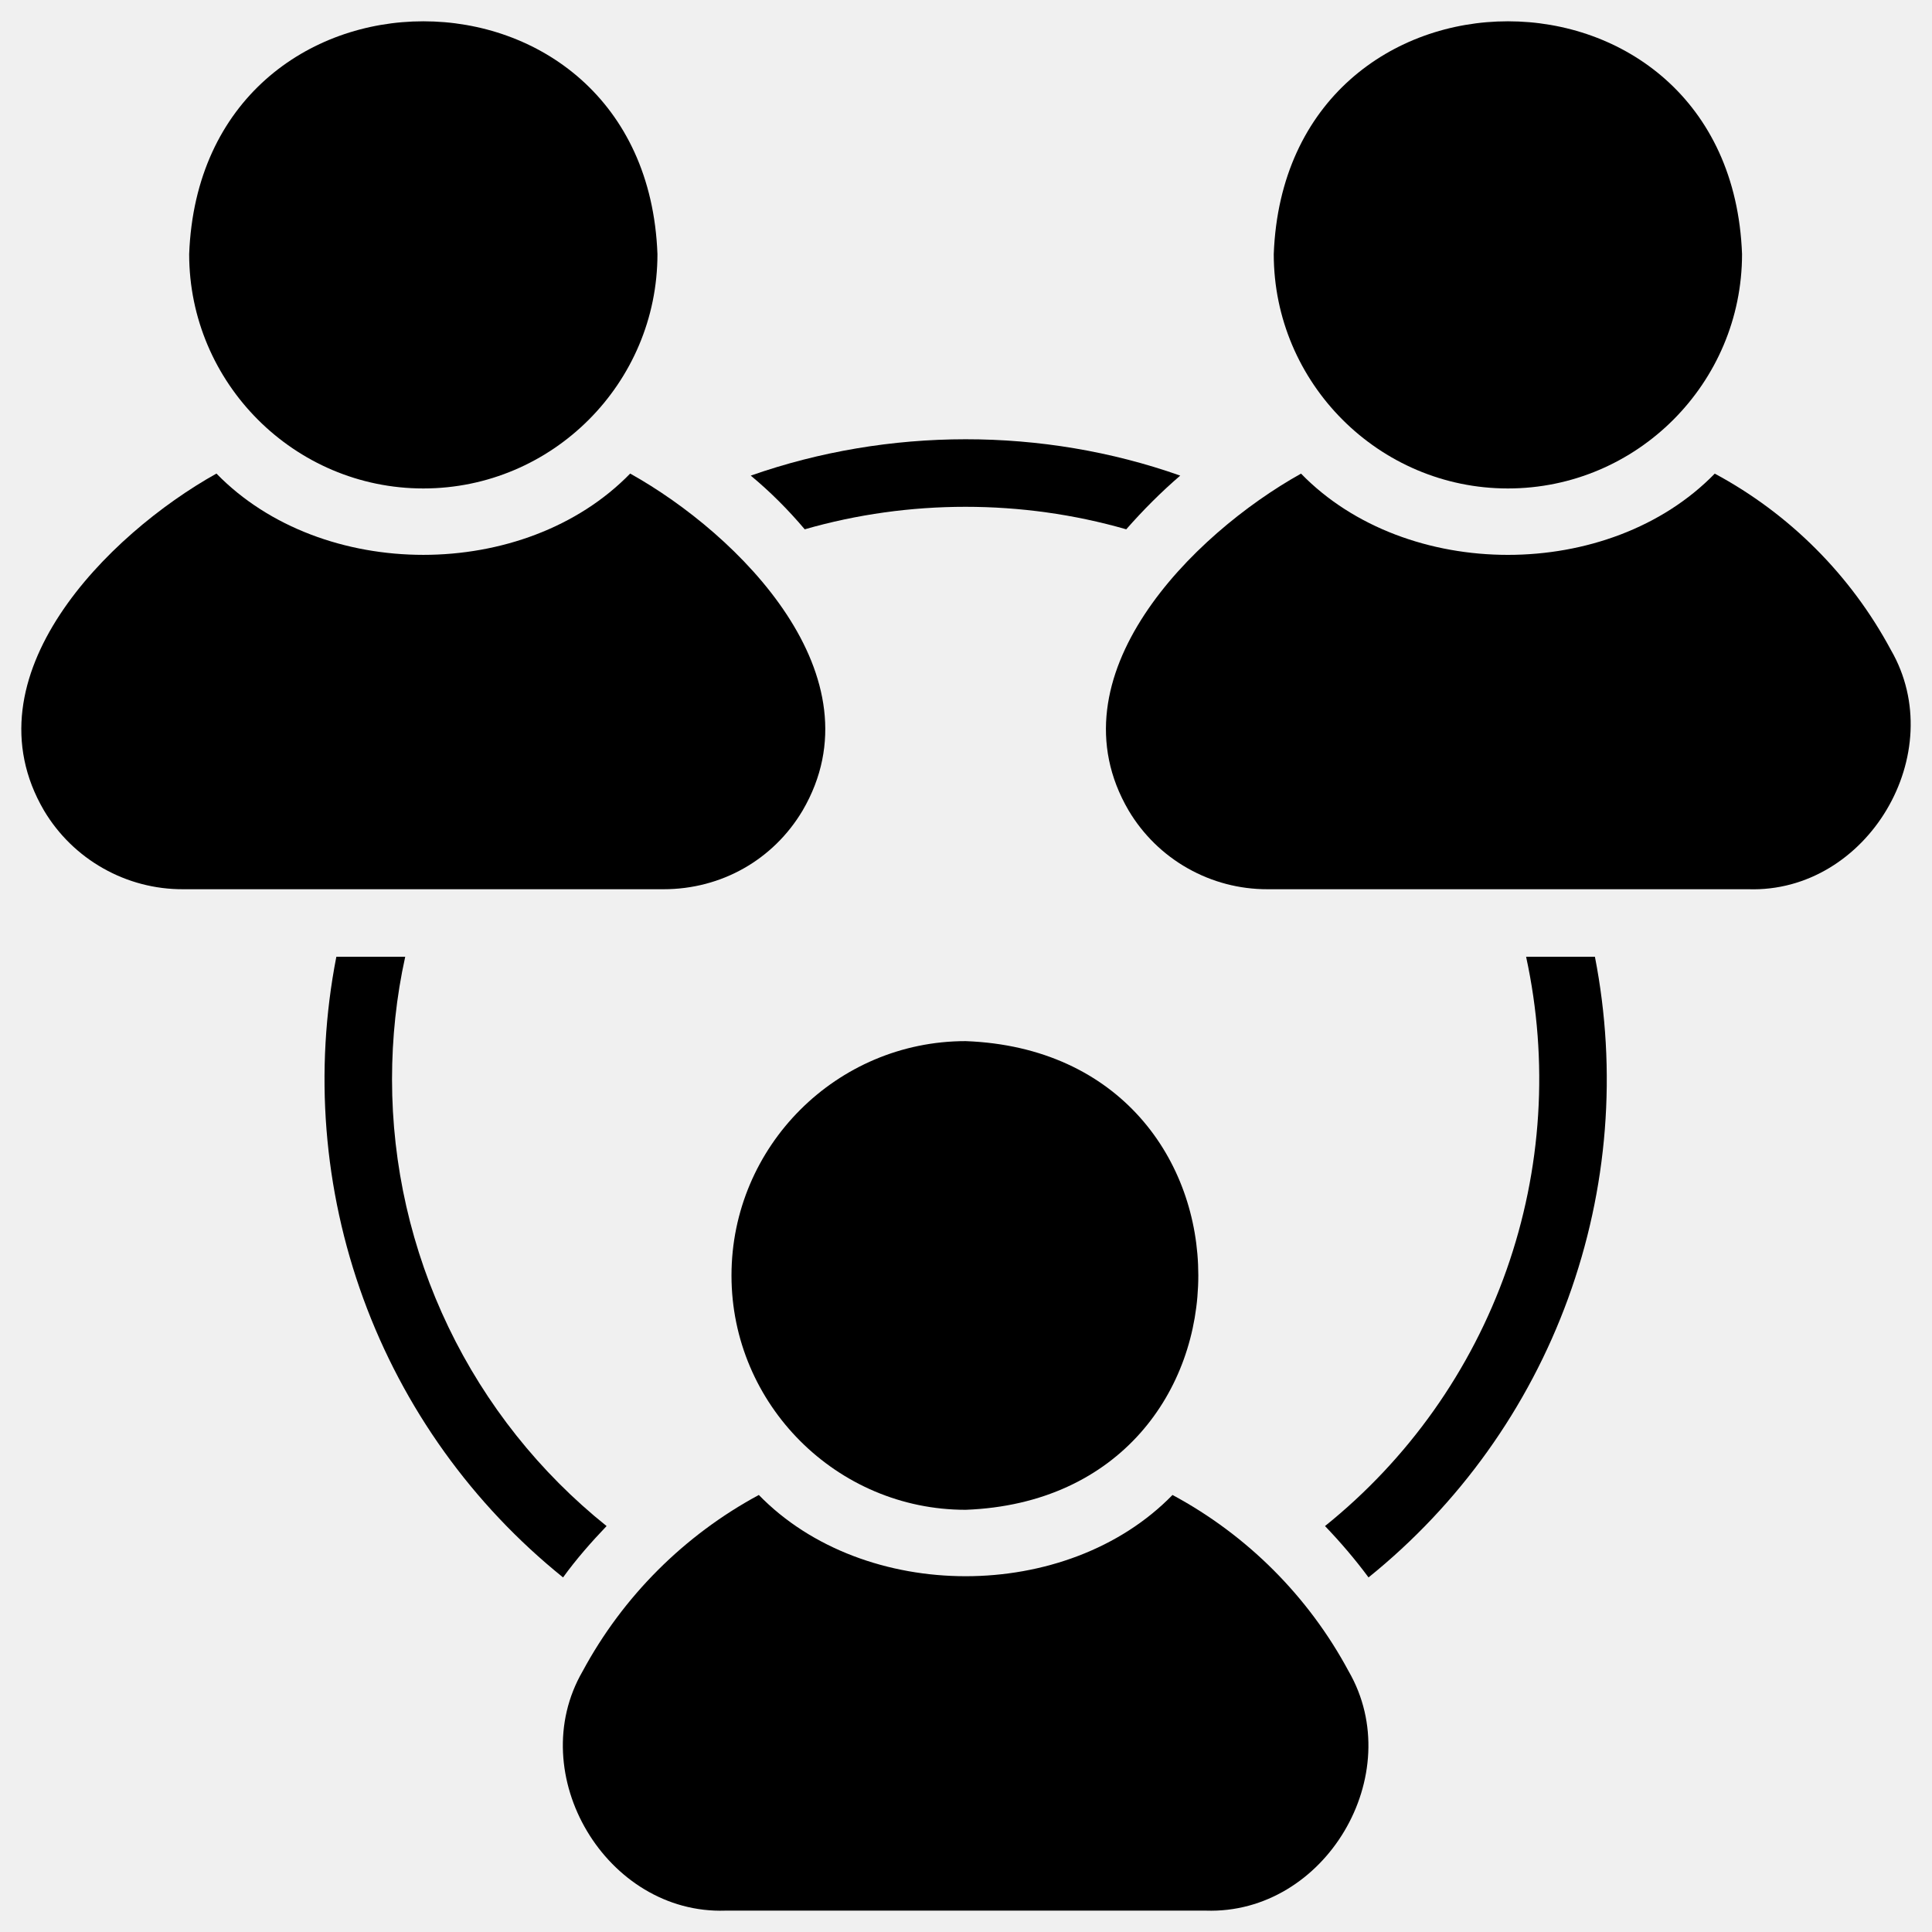
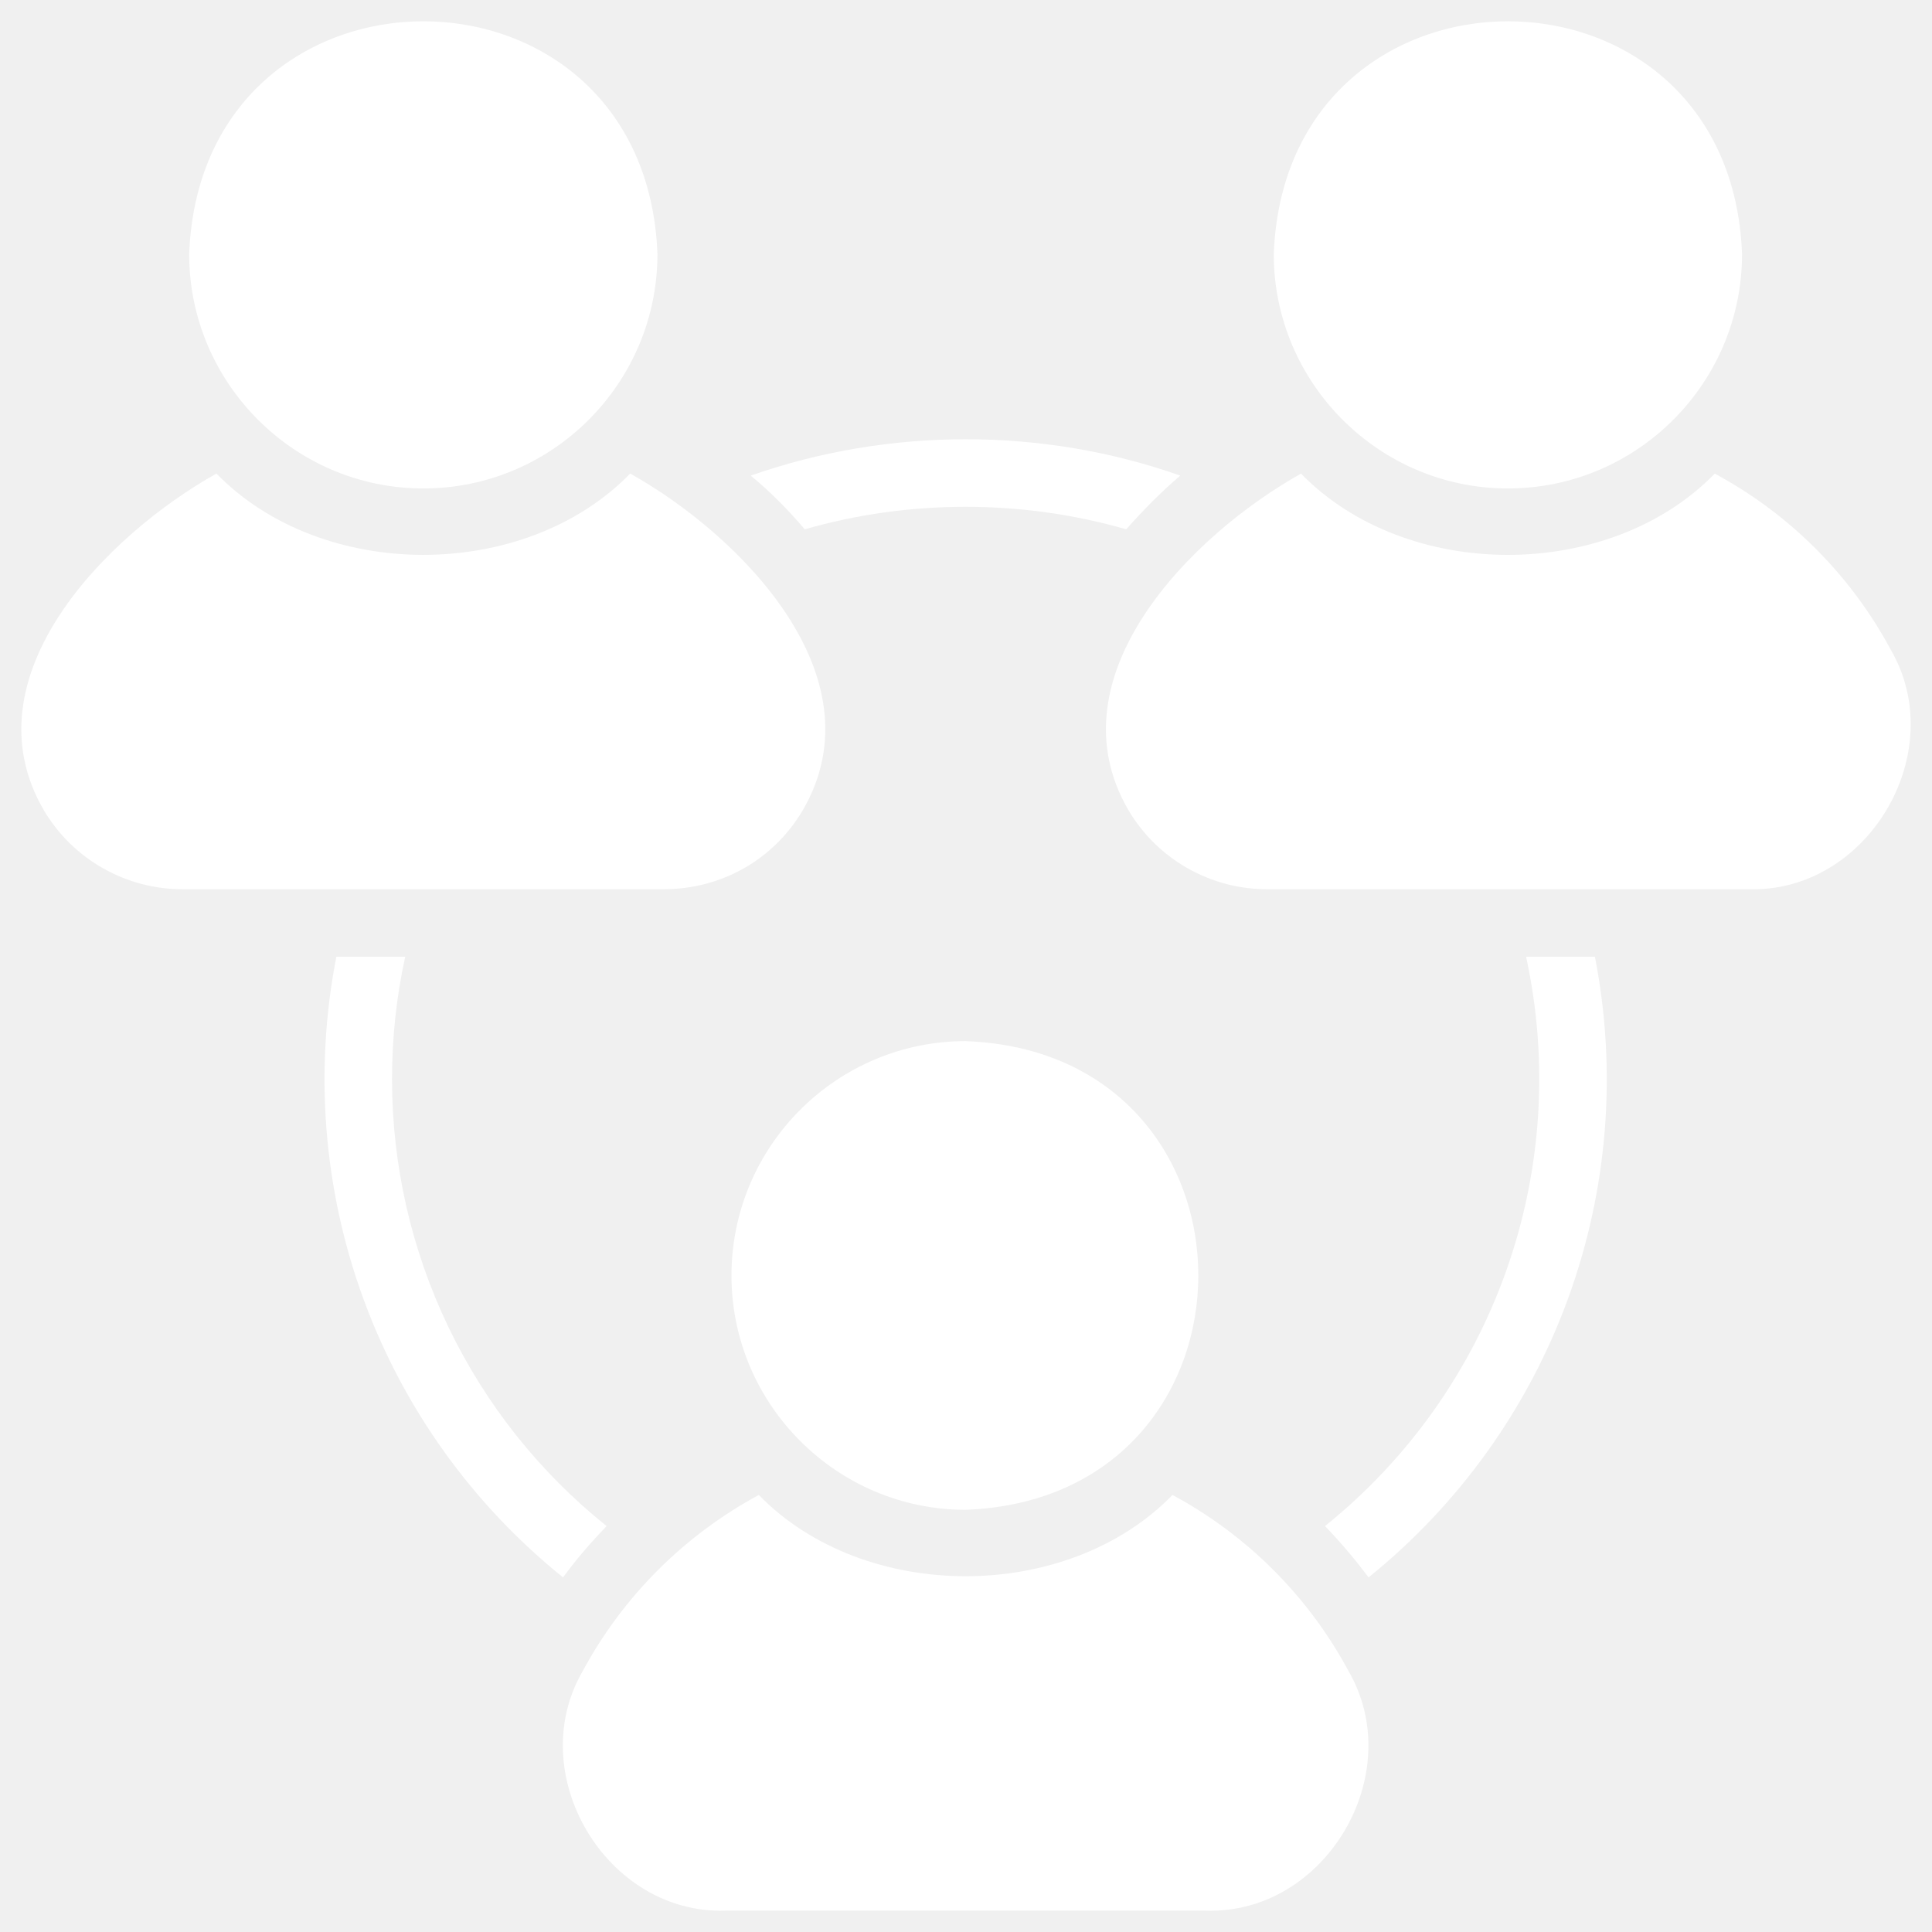
<svg xmlns="http://www.w3.org/2000/svg" width="34" height="34" viewBox="0 0 34 34" fill="none">
-   <path d="M26.536 8.596C28.81 8.596 30.657 6.742 30.657 4.472C30.453 -0.991 22.623 -0.991 22.416 4.472C22.416 6.742 24.268 8.596 26.536 8.596Z" fill="black" />
-   <path d="M33.276 11.437C32.57 10.121 31.492 9.042 30.177 8.335C28.321 10.242 24.751 10.241 22.896 8.335C20.979 9.405 18.478 11.903 19.863 14.265C20.115 14.688 20.473 15.039 20.902 15.281C21.331 15.524 21.816 15.651 22.309 15.649H30.764C32.867 15.719 34.326 13.25 33.276 11.437ZM7.45 8.596C9.724 8.596 11.57 6.742 11.57 4.472C11.366 -0.991 3.536 -0.991 3.329 4.472C3.329 6.742 5.181 8.596 7.45 8.596Z" fill="black" />
-   <path d="M14.124 14.265C15.506 11.902 13.011 9.406 11.09 8.334C9.234 10.242 5.665 10.241 3.809 8.334C1.893 9.405 -0.609 11.903 0.775 14.265C1.027 14.688 1.386 15.039 1.815 15.281C2.244 15.524 2.728 15.651 3.221 15.649H11.678C12.693 15.649 13.607 15.133 14.124 14.265ZM12.873 22.447C12.873 24.716 14.725 26.57 16.994 26.57C22.454 26.362 22.452 18.526 16.994 18.322C14.725 18.322 12.873 20.17 12.873 22.447Z" fill="black" />
-   <path d="M20.634 26.309C18.778 28.216 15.209 28.215 13.354 26.309C12.04 27.018 10.962 28.096 10.254 29.41C9.202 31.224 10.671 33.693 12.766 33.624H21.221C23.323 33.693 24.783 31.225 23.733 29.41C23.027 28.095 21.949 27.016 20.634 26.309ZM14.162 9.315C15.996 8.787 17.986 8.787 19.82 9.315C20.117 8.977 20.432 8.661 20.77 8.37C18.348 7.514 15.634 7.52 13.212 8.37C13.556 8.655 13.871 8.971 14.162 9.315ZM6.899 18.995C6.899 18.264 6.976 17.539 7.131 16.838H5.919C5.527 18.849 5.691 20.929 6.394 22.854C7.097 24.779 8.313 26.475 9.909 27.76C10.141 27.439 10.402 27.142 10.675 26.856C9.497 25.913 8.546 24.716 7.892 23.355C7.239 21.995 6.899 20.505 6.899 18.995ZM26.857 16.838C27.256 18.672 27.137 20.581 26.512 22.35C25.887 24.12 24.781 25.68 23.318 26.856C23.591 27.141 23.846 27.439 24.084 27.76C25.679 26.474 26.893 24.778 27.595 22.853C28.297 20.928 28.461 18.849 28.068 16.838H26.857Z" fill="black" />
+   <path d="M26.536 8.596C28.81 8.596 30.657 6.742 30.657 4.472C30.453 -0.991 22.623 -0.991 22.416 4.472C22.416 6.742 24.268 8.596 26.536 8.596Z" fill="white" />
+   <path d="M33.276 11.437C32.57 10.121 31.492 9.042 30.177 8.335C28.321 10.242 24.751 10.241 22.896 8.335C20.979 9.405 18.478 11.903 19.863 14.265C20.115 14.688 20.473 15.039 20.902 15.281C21.331 15.524 21.816 15.651 22.309 15.649H30.764C32.867 15.719 34.326 13.25 33.276 11.437ZM7.45 8.596C9.724 8.596 11.57 6.742 11.57 4.472C11.366 -0.991 3.536 -0.991 3.329 4.472C3.329 6.742 5.181 8.596 7.45 8.596Z" fill="white" />
+   <path d="M14.124 14.265C15.506 11.902 13.011 9.406 11.09 8.334C9.234 10.242 5.665 10.241 3.809 8.334C1.893 9.405 -0.609 11.903 0.775 14.265C1.027 14.688 1.386 15.039 1.815 15.281C2.244 15.524 2.728 15.651 3.221 15.649H11.678C12.693 15.649 13.607 15.133 14.124 14.265ZM12.873 22.447C12.873 24.716 14.725 26.57 16.994 26.57C22.454 26.362 22.452 18.526 16.994 18.322C14.725 18.322 12.873 20.17 12.873 22.447Z" fill="white" />
+   <path d="M20.634 26.309C18.778 28.216 15.209 28.215 13.354 26.309C12.04 27.018 10.962 28.096 10.254 29.41C9.202 31.224 10.671 33.693 12.766 33.624H21.221C23.323 33.693 24.783 31.225 23.733 29.41C23.027 28.095 21.949 27.016 20.634 26.309ZM14.162 9.315C15.996 8.787 17.986 8.787 19.82 9.315C20.117 8.977 20.432 8.661 20.77 8.37C18.348 7.514 15.634 7.52 13.212 8.37C13.556 8.655 13.871 8.971 14.162 9.315ZM6.899 18.995C6.899 18.264 6.976 17.539 7.131 16.838H5.919C5.527 18.849 5.691 20.929 6.394 22.854C7.097 24.779 8.313 26.475 9.909 27.76C10.141 27.439 10.402 27.142 10.675 26.856C9.497 25.913 8.546 24.716 7.892 23.355C7.239 21.995 6.899 20.505 6.899 18.995ZM26.857 16.838C27.256 18.672 27.137 20.581 26.512 22.35C25.887 24.12 24.781 25.68 23.318 26.856C23.591 27.141 23.846 27.439 24.084 27.76C25.679 26.474 26.893 24.778 27.595 22.853C28.297 20.928 28.461 18.849 28.068 16.838H26.857Z" fill="white" />
</svg>
